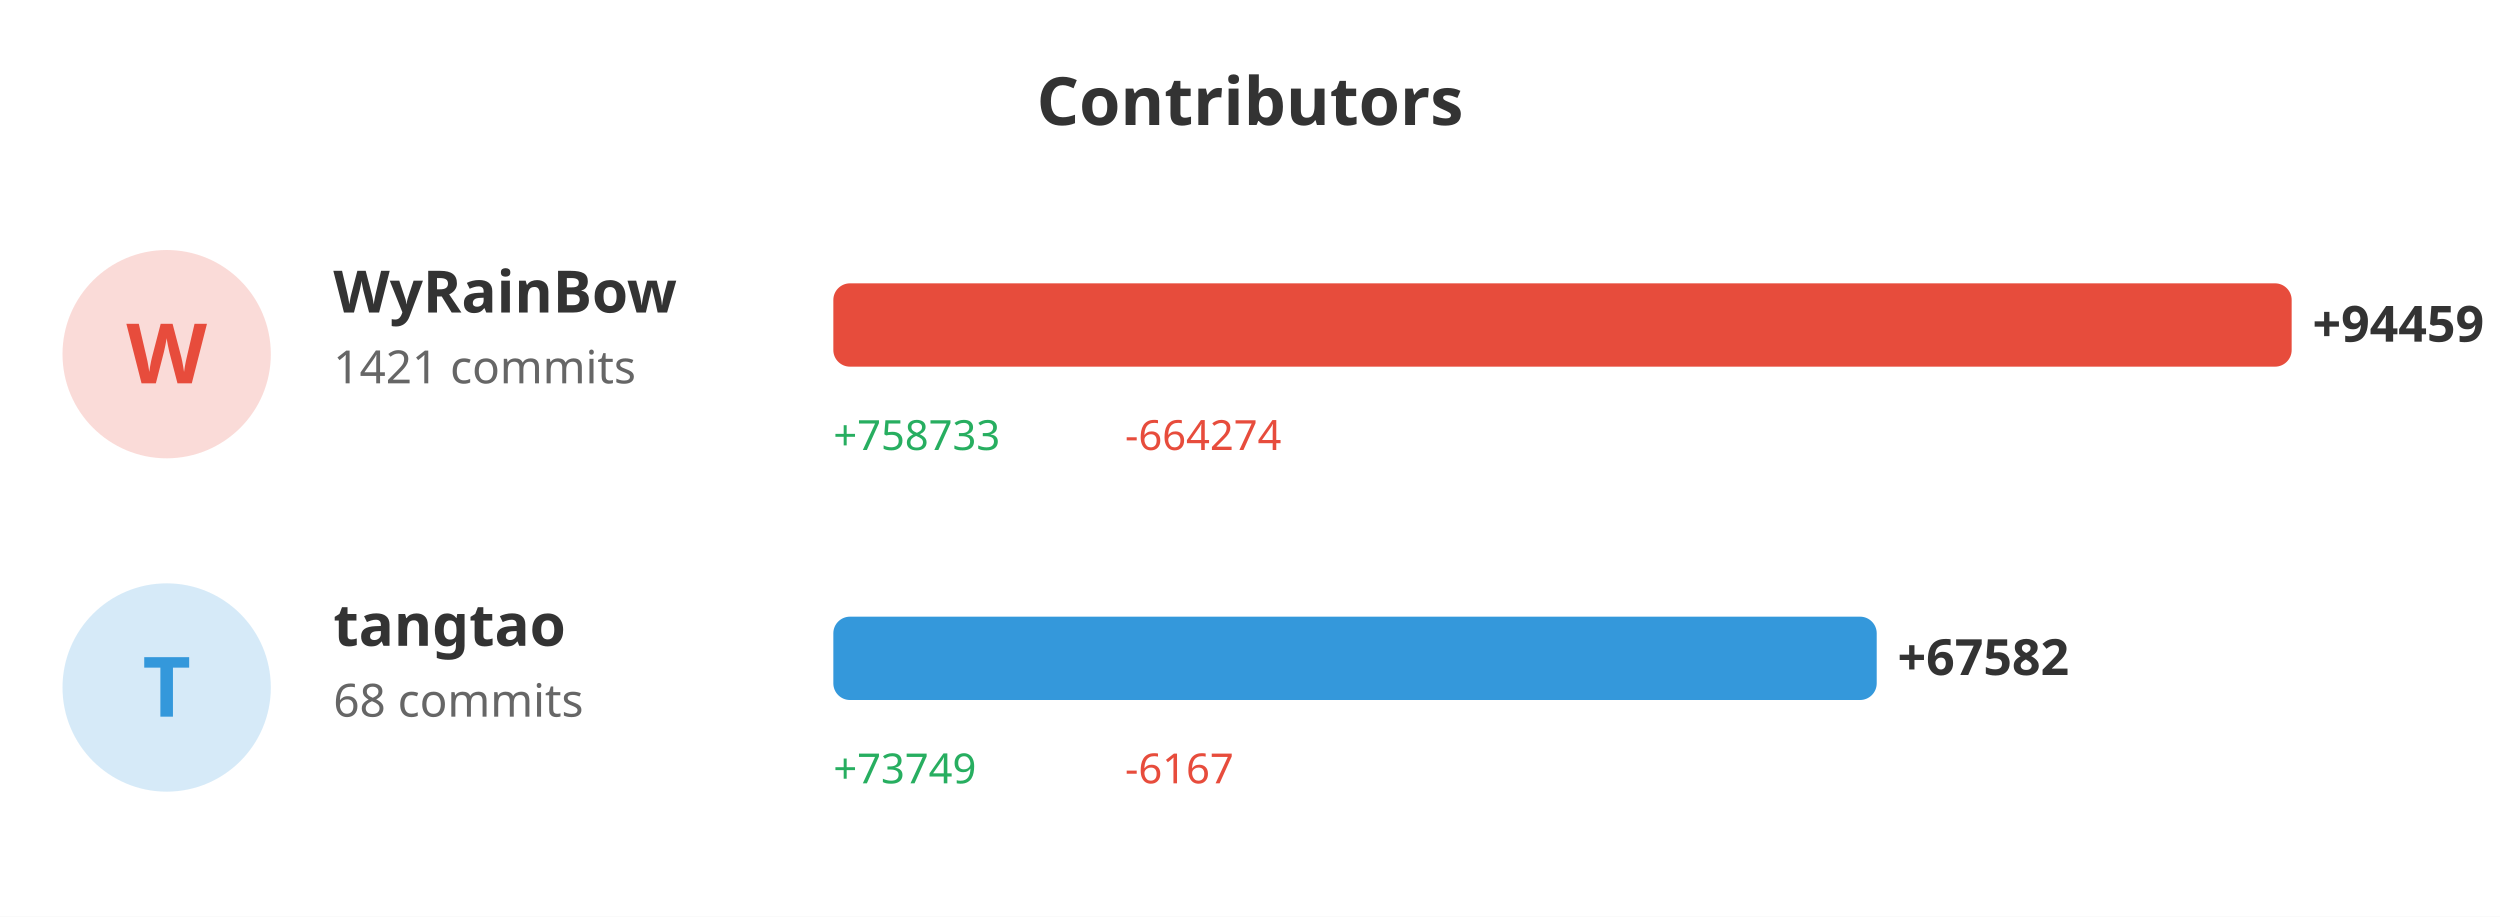
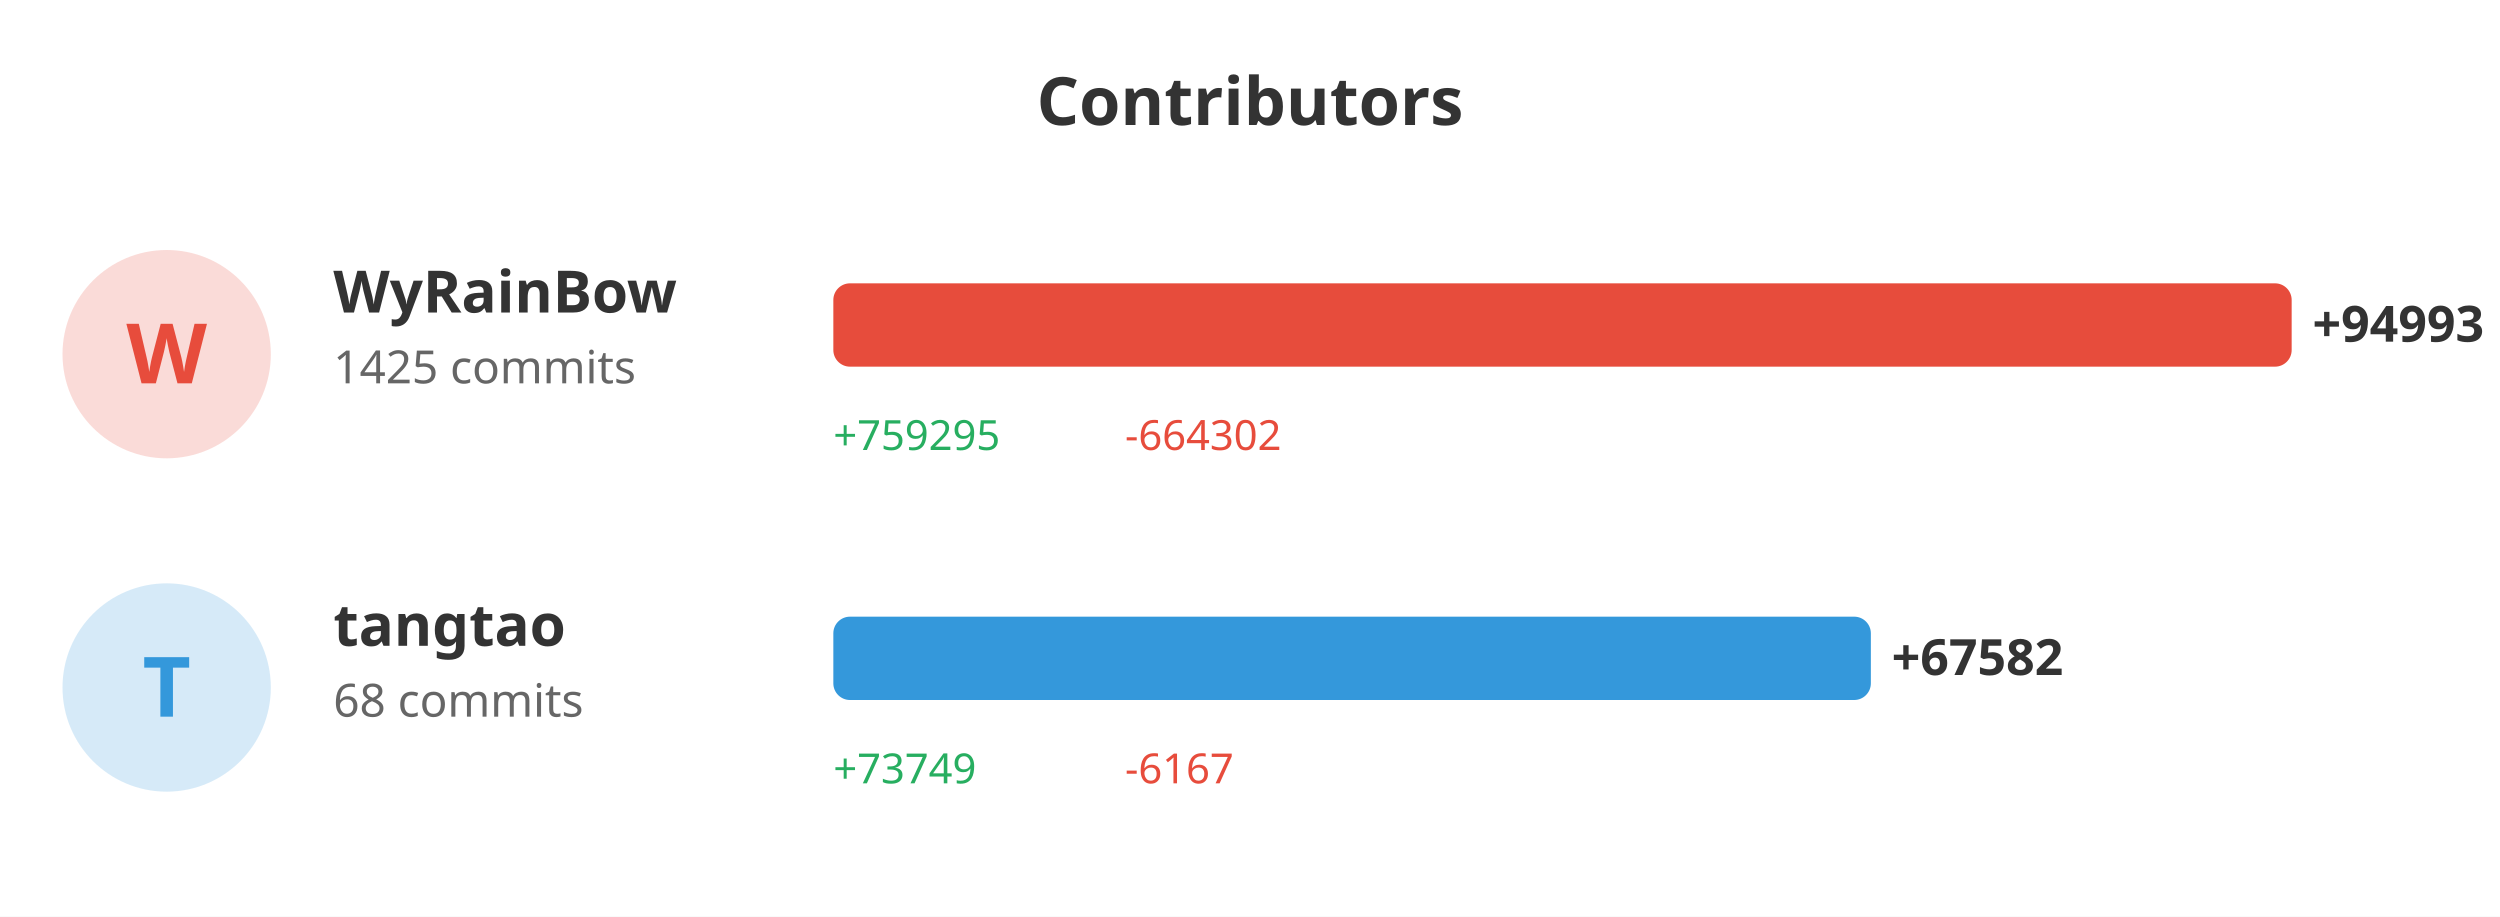
<svg xmlns="http://www.w3.org/2000/svg" width="600" height="220">
  <rect width="100%" height="100%" fill="#ffffff" />
  <text x="300" y="30" fill="#333" font-size="16" font-weight="bold" text-anchor="middle" font-family="sans-serif">Contributors</text>
  <circle cx="40" cy="85" r="25" fill="#e74c3c" opacity="0.2" />
  <text x="40" y="92" fill="#e74c3c" font-size="20" font-weight="bold" text-anchor="middle" font-family="sans-serif">W</text>
  <text x="80" y="75" fill="#333" font-size="14" font-weight="bold" font-family="sans-serif">WyRainBow</text>
-   <text x="80" y="92" fill="#666" font-size="11" font-family="sans-serif">1421 commits</text>
+   <text x="80" y="92" fill="#666" font-size="11" font-family="sans-serif">1425 commits</text>
  <rect x="200" y="68" width="350.0" height="20" fill="#e74c3c" rx="4" />
-   <text x="555.0" y="82" fill="#333" font-size="12" font-weight="bold" font-family="sans-serif">+94459</text>
-   <text x="200" y="108" fill="#27ae60" font-size="10" font-family="sans-serif">+758733</text>
-   <text x="270" y="108" fill="#e74c3c" font-size="10" font-family="sans-serif">-664274</text>
+   <text x="555.0" y="82" fill="#333" font-size="12" font-weight="bold" font-family="sans-serif">+94993</text>
+   <text x="200" y="108" fill="#27ae60" font-size="10" font-family="sans-serif">+759295</text>
+   <text x="270" y="108" fill="#e74c3c" font-size="10" font-family="sans-serif">-664302</text>
  <circle cx="40" cy="165" r="25" fill="#3498db" opacity="0.2" />
  <text x="40" y="172" fill="#3498db" font-size="20" font-weight="bold" text-anchor="middle" font-family="sans-serif">T</text>
  <text x="80" y="155" fill="#333" font-size="14" font-weight="bold" font-family="sans-serif">tangtao</text>
  <text x="80" y="172" fill="#666" font-size="11" font-family="sans-serif">68 commits</text>
-   <rect x="200" y="148" width="250.412" height="20" fill="#3498db" rx="4" />
-   <text x="455.412" y="162" fill="#333" font-size="12" font-weight="bold" font-family="sans-serif">+67582</text>
+   <rect x="200" y="148" width="249.005" height="20" fill="#3498db" rx="4" />
+   <text x="454.005" y="162" fill="#333" font-size="12" font-weight="bold" font-family="sans-serif">+67582</text>
  <text x="200" y="188" fill="#27ae60" font-size="10" font-family="sans-serif">+73749</text>
  <text x="270" y="188" fill="#e74c3c" font-size="10" font-family="sans-serif">-6167</text>
</svg>
